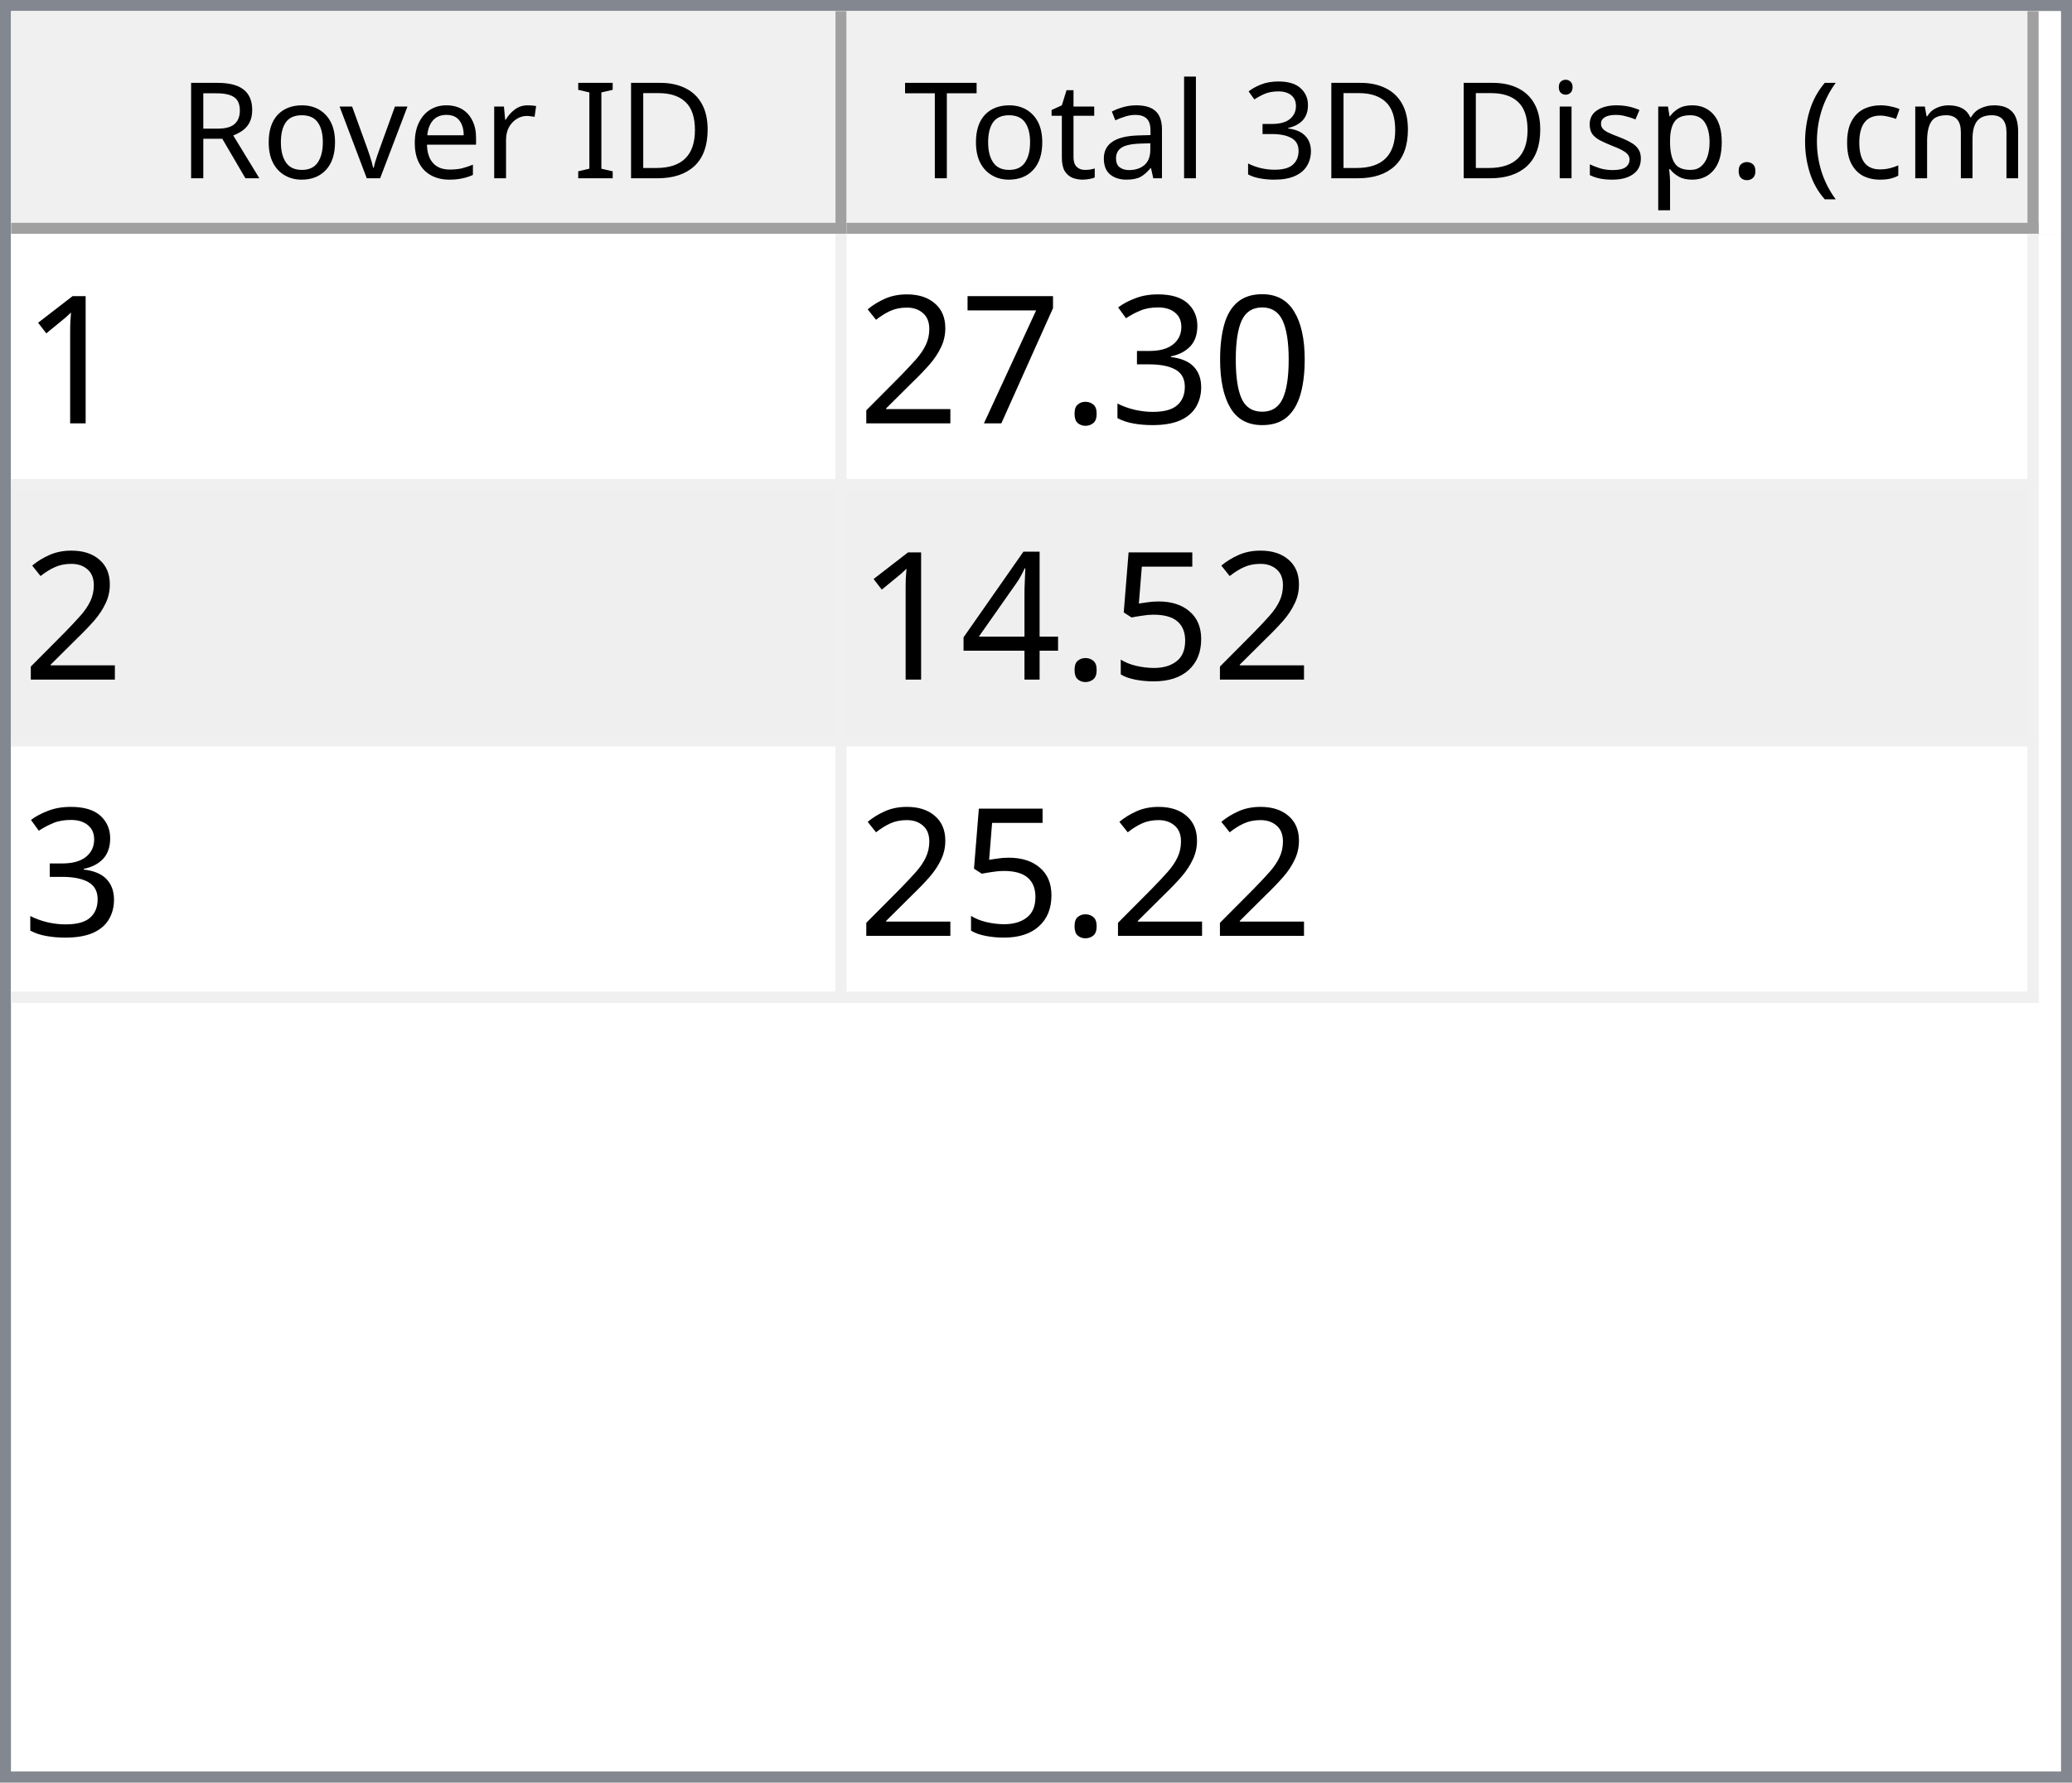
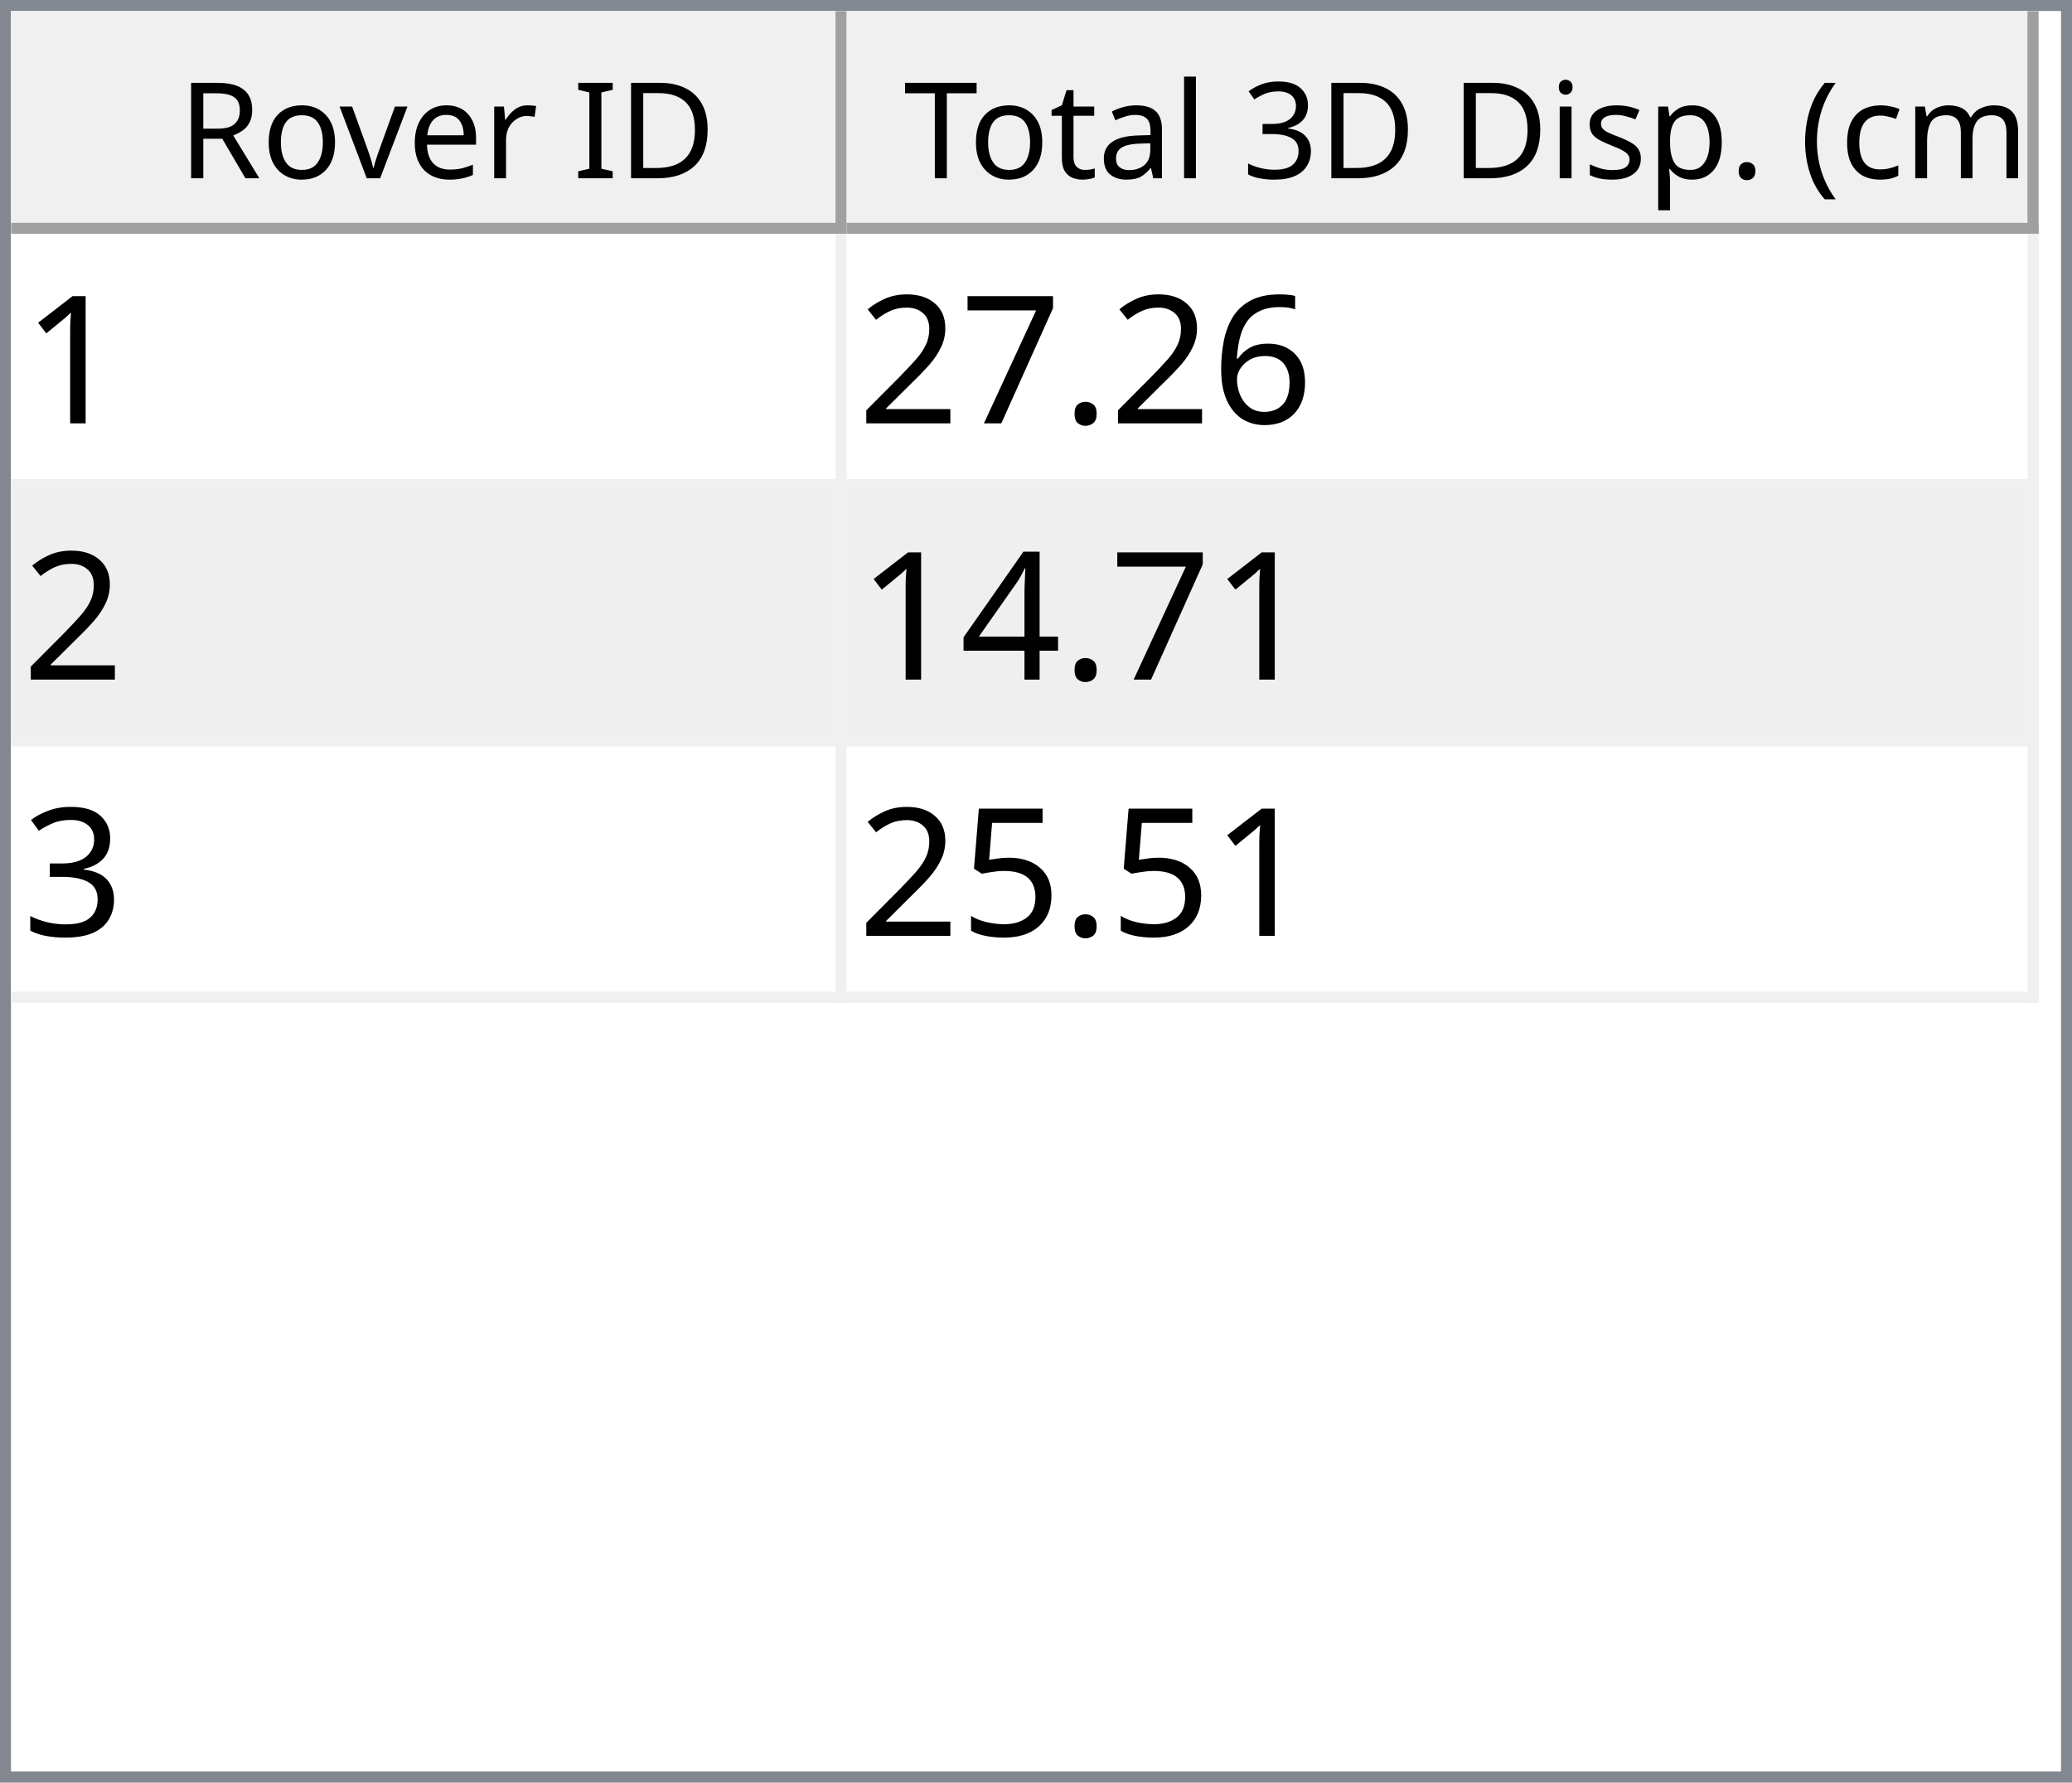
<svg xmlns="http://www.w3.org/2000/svg" style="fill-opacity:1; color-rendering:auto; color-interpolation:auto; text-rendering:auto; stroke:black; stroke-linecap:square; stroke-miterlimit:10; shape-rendering:auto; stroke-opacity:1; fill:black; stroke-dasharray:none; font-weight:normal; stroke-width:1; font-family:'Dialog'; font-style:normal; stroke-linejoin:miter; font-size:12px; stroke-dashoffset:0; image-rendering:auto;" width="186" height="160">
  <defs id="genericDefs" />
  <g>
    <defs id="defs1">
      <clipPath clipPathUnits="userSpaceOnUse" id="clipPath1">
        <path d="M0 0 L186 0 L186 160 L0 160 L0 0 Z" />
      </clipPath>
      <clipPath clipPathUnits="userSpaceOnUse" id="clipPath2">
        <path d="M0 0 L0 160 L186 160 L186 0 Z" />
      </clipPath>
      <clipPath clipPathUnits="userSpaceOnUse" id="clipPath3">
        <path d="M0 0 L0 20 L184 20 L184 0 Z" />
      </clipPath>
      <clipPath clipPathUnits="userSpaceOnUse" id="clipPath4">
        <path d="M0 0 L0 20 L75 20 L75 0 Z" />
      </clipPath>
      <clipPath clipPathUnits="userSpaceOnUse" id="clipPath5">
        <path d="M1 1 L1 19 L74 19 L74 1 Z" />
      </clipPath>
      <clipPath clipPathUnits="userSpaceOnUse" id="clipPath6">
        <path d="M0 0 L0 18 L73 18 L73 0 Z" />
      </clipPath>
      <clipPath clipPathUnits="userSpaceOnUse" id="clipPath7">
        <path d="M-0.5 -0.5 L-0.5 19.5 L74.5 19.5 L74.5 -0.5 Z" />
      </clipPath>
      <clipPath clipPathUnits="userSpaceOnUse" id="clipPath8">
        <path d="M0 0 L0 20 L107 20 L107 0 Z" />
      </clipPath>
      <clipPath clipPathUnits="userSpaceOnUse" id="clipPath9">
        <path d="M1 1 L1 19 L106 19 L106 1 Z" />
      </clipPath>
      <clipPath clipPathUnits="userSpaceOnUse" id="clipPath10">
        <path d="M0 0 L0 18 L105 18 L105 0 Z" />
      </clipPath>
      <clipPath clipPathUnits="userSpaceOnUse" id="clipPath11">
        <path d="M-0.5 -0.5 L-0.5 19.5 L106.5 19.5 L106.5 -0.5 Z" />
      </clipPath>
      <clipPath clipPathUnits="userSpaceOnUse" id="clipPath12">
        <path d="M0 0 L0 138 L184 138 L184 0 Z" />
      </clipPath>
      <clipPath clipPathUnits="userSpaceOnUse" id="clipPath13">
        <path d="M0 0 L0 69 L182 69 L182 0 Z" />
      </clipPath>
      <clipPath clipPathUnits="userSpaceOnUse" id="clipPath14">
        <path d="M-0.5 -0.5 L-0.5 68.5 L181.5 68.5 L181.5 -0.5 Z" />
      </clipPath>
      <clipPath clipPathUnits="userSpaceOnUse" id="clipPath15">
        <path d="M0 0 L0 22 L74 22 L74 0 Z" />
      </clipPath>
      <clipPath clipPathUnits="userSpaceOnUse" id="clipPath16">
        <path d="M0 0 L0 22 L106 22 L106 0 Z" />
      </clipPath>
      <font horiz-adv-x="64.551" id="font1">
        <font-face ascent="107.91" descent="25.098" units-per-em="100" style="font-style:normal; font-family:Segoe UI; font-weight:normal;" />
        <missing-glyph horiz-adv-x="64.551" d="M8.109 0 L8.109 68.266 L56.453 68.266 L56.453 0 L8.109 0 ZM15.328 7.234 L49.219 7.234 L49.219 61.031 L15.328 61.031 L15.328 7.234 Z" />
        <glyph unicode="D" horiz-adv-x="70.117" d="M9.188 0 L9.188 70.016 L28.516 70.016 Q65.531 70.016 65.531 35.891 Q65.531 19.672 55.25 9.836 Q44.969 0 27.734 0 L9.188 0 ZM17.391 62.594 L17.391 7.422 L27.828 7.422 Q41.609 7.422 49.273 14.797 Q56.938 22.172 56.938 35.688 Q56.938 62.594 28.328 62.594 L17.391 62.594 Z" />
        <glyph unicode="I" horiz-adv-x="26.611" d="M17.391 0 L9.188 0 L9.188 70.016 L17.391 70.016 L17.391 0 Z" />
        <glyph unicode=" " horiz-adv-x="27.393" d="" />
        <glyph unicode="r" horiz-adv-x="34.766" d="M34.188 41.891 Q32.078 43.5 28.125 43.5 Q23 43.5 19.555 38.672 Q16.109 33.844 16.109 25.484 L16.109 0 L8.109 0 L8.109 50 L16.109 50 L16.109 39.703 L16.312 39.703 Q18.016 44.969 21.531 47.922 Q25.047 50.875 29.391 50.875 Q32.516 50.875 34.188 50.203 L34.188 41.891 Z" />
        <glyph unicode="e" horiz-adv-x="52.295" d="M48.297 23 L12.984 23 Q13.188 14.656 17.484 10.109 Q21.781 5.562 29.297 5.562 Q37.75 5.562 44.828 11.141 L44.828 3.609 Q38.234 -1.172 27.391 -1.172 Q16.797 -1.172 10.742 5.641 Q4.688 12.453 4.688 24.812 Q4.688 36.469 11.305 43.82 Q17.922 51.172 27.734 51.172 Q37.547 51.172 42.922 44.828 Q48.297 38.484 48.297 27.203 L48.297 23 ZM40.094 29.781 Q40.047 36.719 36.75 40.578 Q33.453 44.438 27.594 44.438 Q21.922 44.438 17.969 40.383 Q14.016 36.328 13.094 29.781 L40.094 29.781 Z" />
        <glyph unicode="v" horiz-adv-x="47.9" d="M47.406 50 L27.484 0 L19.625 0 L0.688 50 L9.469 50 L22.172 13.672 Q23.578 9.672 23.922 6.688 L24.125 6.688 Q24.609 10.453 25.688 13.484 L38.969 50 L47.406 50 Z" />
        <glyph unicode="o" horiz-adv-x="58.594" d="M29 -1.172 Q17.922 -1.172 11.305 5.836 Q4.688 12.844 4.688 24.422 Q4.688 37.016 11.57 44.094 Q18.453 51.172 30.172 51.172 Q41.359 51.172 47.633 44.289 Q53.906 37.406 53.906 25.203 Q53.906 13.234 47.141 6.031 Q40.375 -1.172 29 -1.172 ZM29.594 44.438 Q21.875 44.438 17.383 39.188 Q12.891 33.938 12.891 24.703 Q12.891 15.828 17.43 10.695 Q21.969 5.562 29.594 5.562 Q37.359 5.562 41.531 10.594 Q45.703 15.625 45.703 24.906 Q45.703 34.281 41.531 39.359 Q37.359 44.438 29.594 44.438 Z" />
        <glyph unicode="R" horiz-adv-x="59.814" d="M59.375 0 L49.609 0 L37.891 19.625 Q36.281 22.359 34.766 24.289 Q33.25 26.219 31.664 27.438 Q30.078 28.656 28.25 29.219 Q26.422 29.781 24.125 29.781 L17.391 29.781 L17.391 0 L9.188 0 L9.188 70.016 L30.078 70.016 Q34.672 70.016 38.555 68.867 Q42.438 67.719 45.289 65.375 Q48.141 63.031 49.758 59.547 Q51.375 56.062 51.375 51.375 Q51.375 47.703 50.273 44.656 Q49.172 41.609 47.148 39.211 Q45.125 36.812 42.266 35.133 Q39.406 33.453 35.844 32.516 L35.844 32.328 Q37.594 31.547 38.891 30.547 Q40.188 29.547 41.359 28.18 Q42.531 26.812 43.68 25.078 Q44.828 23.344 46.234 21.047 L59.375 0 ZM17.391 62.594 L17.391 37.203 L28.516 37.203 Q31.594 37.203 34.203 38.133 Q36.812 39.062 38.719 40.797 Q40.625 42.531 41.703 45.047 Q42.781 47.562 42.781 50.688 Q42.781 56.297 39.141 59.445 Q35.5 62.594 28.609 62.594 L17.391 62.594 Z" />
        <glyph unicode=")" horiz-adv-x="30.176" d="M8.297 -15.922 L1.172 -15.922 Q16.406 2.344 16.406 26.812 Q16.406 51.469 1.078 70.016 L8.297 70.016 Q23.531 52.156 23.531 26.703 Q23.531 1.375 8.297 -15.922 Z" />
        <glyph unicode="m" horiz-adv-x="86.133" d="M79.109 0 L71.094 0 L71.094 28.719 Q71.094 37.016 68.531 40.727 Q65.969 44.438 59.906 44.438 Q54.781 44.438 51.195 39.75 Q47.609 35.062 47.609 28.516 L47.609 0 L39.594 0 L39.594 29.688 Q39.594 44.438 28.219 44.438 Q22.953 44.438 19.531 40.016 Q16.109 35.594 16.109 28.516 L16.109 0 L8.109 0 L8.109 50 L16.109 50 L16.109 42.094 L16.312 42.094 Q21.625 51.172 31.844 51.172 Q36.969 51.172 40.773 48.312 Q44.578 45.453 46 40.828 Q51.562 51.172 62.594 51.172 Q79.109 51.172 79.109 30.812 L79.109 0 Z" />
        <glyph unicode="c" horiz-adv-x="46.191" d="M42.188 2.297 Q36.422 -1.172 28.516 -1.172 Q17.828 -1.172 11.258 5.789 Q4.688 12.75 4.688 23.828 Q4.688 36.188 11.766 43.68 Q18.844 51.172 30.672 51.172 Q37.25 51.172 42.281 48.734 L42.281 40.531 Q36.719 44.438 30.375 44.438 Q22.703 44.438 17.797 38.945 Q12.891 33.453 12.891 24.516 Q12.891 15.719 17.508 10.641 Q22.125 5.562 29.891 5.562 Q36.422 5.562 42.188 9.906 L42.188 2.297 Z" />
        <glyph unicode="(" horiz-adv-x="30.176" d="M29.109 -15.922 L21.969 -15.922 Q6.844 1.375 6.844 26.703 Q6.844 52.156 21.969 70.016 L29.203 70.016 Q13.875 51.469 13.875 26.812 Q13.875 2.344 29.109 -15.922 Z" />
        <glyph unicode="." horiz-adv-x="21.68" d="M10.891 -1.078 Q8.641 -1.078 7.055 0.539 Q5.469 2.156 5.469 4.391 Q5.469 6.641 7.055 8.273 Q8.641 9.906 10.891 9.906 Q13.188 9.906 14.797 8.273 Q16.406 6.641 16.406 4.391 Q16.406 2.156 14.797 0.539 Q13.188 -1.078 10.891 -1.078 Z" />
        <glyph unicode="p" horiz-adv-x="58.789" d="M16.312 7.234 L16.109 7.234 L16.109 -23 L8.109 -23 L8.109 50 L16.109 50 L16.109 41.219 L16.312 41.219 Q22.219 51.172 33.594 51.172 Q43.266 51.172 48.688 44.461 Q54.109 37.75 54.109 26.469 Q54.109 13.922 48 6.375 Q41.891 -1.172 31.297 -1.172 Q21.578 -1.172 16.312 7.234 ZM16.109 27.391 L16.109 20.406 Q16.109 14.203 20.141 9.883 Q24.172 5.562 30.375 5.562 Q37.641 5.562 41.773 11.133 Q45.906 16.703 45.906 26.609 Q45.906 34.969 42.047 39.703 Q38.188 44.438 31.594 44.438 Q24.609 44.438 20.359 39.578 Q16.109 34.719 16.109 27.391 Z" />
        <glyph unicode="s" horiz-adv-x="42.432" d="M5.078 1.812 L5.078 10.406 Q11.625 5.562 19.484 5.562 Q30.031 5.562 30.031 12.594 Q30.031 14.594 29.125 15.992 Q28.219 17.391 26.68 18.461 Q25.141 19.531 23.07 20.383 Q21 21.234 18.609 22.172 Q15.281 23.484 12.766 24.828 Q10.25 26.172 8.57 27.859 Q6.891 29.547 6.031 31.695 Q5.172 33.844 5.172 36.719 Q5.172 40.234 6.789 42.945 Q8.406 45.656 11.086 47.484 Q13.766 49.312 17.211 50.242 Q20.656 51.172 24.312 51.172 Q30.812 51.172 35.938 48.922 L35.938 40.828 Q30.422 44.438 23.25 44.438 Q21 44.438 19.195 43.922 Q17.391 43.406 16.094 42.477 Q14.797 41.547 14.086 40.258 Q13.375 38.969 13.375 37.406 Q13.375 35.453 14.086 34.133 Q14.797 32.812 16.164 31.789 Q17.531 30.766 19.484 29.938 Q21.438 29.109 23.922 28.125 Q27.25 26.859 29.883 25.516 Q32.516 24.172 34.375 22.484 Q36.234 20.797 37.234 18.602 Q38.234 16.406 38.234 13.375 Q38.234 9.672 36.602 6.938 Q34.969 4.203 32.234 2.398 Q29.5 0.594 25.93 -0.289 Q22.359 -1.172 18.453 -1.172 Q10.75 -1.172 5.078 1.812 Z" />
        <glyph unicode="i" horiz-adv-x="24.219" d="M12.203 62.703 Q10.062 62.703 8.547 64.164 Q7.031 65.625 7.031 67.875 Q7.031 70.125 8.547 71.609 Q10.062 73.094 12.203 73.094 Q14.406 73.094 15.945 71.609 Q17.484 70.125 17.484 67.875 Q17.484 65.719 15.945 64.211 Q14.406 62.703 12.203 62.703 ZM16.109 0 L8.109 0 L8.109 50 L16.109 50 L16.109 0 Z" />
        <glyph unicode="3" horiz-adv-x="53.906" d="M46.531 19.828 Q46.531 15.094 44.75 11.211 Q42.969 7.328 39.719 4.57 Q36.469 1.812 31.93 0.297 Q27.391 -1.219 21.922 -1.219 Q11.922 -1.219 6 2.594 L6 11.188 Q13.094 5.609 22.219 5.609 Q25.875 5.609 28.828 6.539 Q31.781 7.469 33.906 9.227 Q36.031 10.984 37.18 13.477 Q38.328 15.969 38.328 19.094 Q38.328 32.812 18.797 32.812 L12.984 32.812 L12.984 39.594 L18.5 39.594 Q35.797 39.594 35.797 52.484 Q35.797 64.406 22.609 64.406 Q15.188 64.406 8.688 59.422 L8.688 67.188 Q15.375 71.188 24.609 71.188 Q29 71.188 32.57 69.969 Q36.141 68.75 38.68 66.555 Q41.219 64.359 42.609 61.281 Q44 58.203 44 54.5 Q44 40.672 30.031 36.719 L30.031 36.531 Q33.594 36.141 36.625 34.797 Q39.656 33.453 41.852 31.305 Q44.047 29.156 45.289 26.25 Q46.531 23.344 46.531 19.828 Z" />
        <glyph unicode="l" horiz-adv-x="24.219" d="M16.109 0 L8.109 0 L8.109 74.031 L16.109 74.031 L16.109 0 Z" />
        <glyph unicode="a" horiz-adv-x="50.879" d="M43.891 0 L35.891 0 L35.891 7.812 L35.688 7.812 Q30.469 -1.172 20.312 -1.172 Q12.844 -1.172 8.617 2.781 Q4.391 6.734 4.391 13.281 Q4.391 27.297 20.906 29.594 L35.891 31.688 Q35.891 44.438 25.594 44.438 Q16.547 44.438 9.281 38.281 L9.281 46.484 Q16.656 51.172 26.266 51.172 Q43.891 51.172 43.891 32.516 L43.891 0 ZM35.891 25.297 L23.828 23.641 Q18.266 22.859 15.43 20.875 Q12.594 18.891 12.594 13.875 Q12.594 10.203 15.211 7.883 Q17.828 5.562 22.172 5.562 Q28.125 5.562 32.008 9.742 Q35.891 13.922 35.891 20.312 L35.891 25.297 Z" />
        <glyph unicode="t" horiz-adv-x="33.887" d="M31.297 0.484 Q28.469 -1.078 23.828 -1.078 Q10.688 -1.078 10.688 13.578 L10.688 43.172 L2.094 43.172 L2.094 50 L10.688 50 L10.688 62.203 L18.703 64.797 L18.703 50 L31.297 50 L31.297 43.172 L18.703 43.172 L18.703 14.984 Q18.703 9.969 20.414 7.82 Q22.125 5.672 26.078 5.672 Q29.109 5.672 31.297 7.328 L31.297 0.484 Z" />
        <glyph unicode="T" horiz-adv-x="52.393" d="M50.594 62.594 L30.375 62.594 L30.375 0 L22.172 0 L22.172 62.594 L2 62.594 L2 70.016 L50.594 70.016 L50.594 62.594 Z" />
      </font>
      <font horiz-adv-x="75.0" id="font2">
        <font-face ascent="100.537" descent="21.973" units-per-em="100" style="font-style:normal; font-family:sans-serif; font-weight:normal;" />
        <missing-glyph horiz-adv-x="75.0" d="M12.5 0 L12.5 62.5 L62.5 62.5 L62.5 0 L12.5 0 ZM14.062 1.562 L60.938 1.562 L60.938 60.938 L14.062 60.938 L14.062 1.562 Z" />
        <glyph unicode="1" horiz-adv-x="55.615" d="M37.25 0 L28.469 0 L28.469 56 Q25.297 52.984 20.141 49.953 Q14.984 46.922 10.891 45.406 L10.891 53.906 Q18.266 57.375 23.781 62.305 Q29.297 67.234 31.594 71.875 L37.25 71.875 L37.25 0 Z" />
-         <glyph unicode="0" horiz-adv-x="55.615" d="M4.156 35.297 Q4.156 48 6.766 55.742 Q9.375 63.484 14.523 67.68 Q19.672 71.875 27.484 71.875 Q33.25 71.875 37.594 69.555 Q41.938 67.234 44.773 62.867 Q47.609 58.5 49.219 52.227 Q50.828 45.953 50.828 35.297 Q50.828 22.703 48.242 14.969 Q45.656 7.234 40.508 3.008 Q35.359 -1.219 27.484 -1.219 Q17.141 -1.219 11.234 6.203 Q4.156 15.141 4.156 35.297 ZM13.188 35.297 Q13.188 17.672 17.312 11.836 Q21.438 6 27.484 6 Q33.547 6 37.672 11.859 Q41.797 17.719 41.797 35.297 Q41.797 52.984 37.672 58.789 Q33.547 64.594 27.391 64.594 Q21.344 64.594 17.719 59.469 Q13.188 52.938 13.188 35.297 Z" />
-         <glyph unicode="3" horiz-adv-x="55.615" d="M4.203 18.891 L12.984 20.062 Q14.5 12.594 18.141 9.297 Q21.781 6 27 6 Q33.203 6 37.477 10.297 Q41.75 14.594 41.75 20.953 Q41.75 27 37.797 30.93 Q33.844 34.859 27.734 34.859 Q25.25 34.859 21.531 33.891 L22.516 41.609 Q23.391 41.5 23.922 41.5 Q29.547 41.5 34.039 44.43 Q38.531 47.359 38.531 53.469 Q38.531 58.297 35.258 61.477 Q31.984 64.656 26.812 64.656 Q21.688 64.656 18.266 61.43 Q14.844 58.203 13.875 51.766 L5.078 53.328 Q6.688 62.156 12.398 67.016 Q18.109 71.875 26.609 71.875 Q32.469 71.875 37.398 69.359 Q42.328 66.844 44.945 62.5 Q47.562 58.156 47.562 53.266 Q47.562 48.641 45.07 44.828 Q42.578 41.016 37.703 38.766 Q44.047 37.312 47.562 32.695 Q51.078 28.078 51.078 21.141 Q51.078 11.766 44.242 5.25 Q37.406 -1.266 26.953 -1.266 Q17.531 -1.266 11.305 4.352 Q5.078 9.969 4.203 18.891 Z" />
+         <glyph unicode="6" horiz-adv-x="55.615" d="M49.75 54.047 L41.016 53.375 Q39.844 58.547 37.703 60.891 Q34.125 64.656 28.906 64.656 Q24.703 64.656 21.531 62.312 Q17.391 59.281 14.992 53.469 Q12.594 47.656 12.5 36.922 Q15.672 41.75 20.266 44.094 Q24.859 46.438 29.891 46.438 Q38.672 46.438 44.852 39.969 Q51.031 33.5 51.031 23.25 Q51.031 16.5 48.125 10.719 Q45.219 4.938 40.141 1.859 Q35.062 -1.219 28.609 -1.219 Q17.625 -1.219 10.695 6.859 Q3.766 14.938 3.766 33.5 Q3.766 54.25 11.422 63.672 Q18.109 71.875 29.438 71.875 Q37.891 71.875 43.289 67.141 Q48.688 62.406 49.75 54.047 ZM13.875 23.188 Q13.875 18.656 15.797 14.508 Q17.719 10.359 21.188 8.18 Q24.656 6 28.469 6 Q34.031 6 38.039 10.492 Q42.047 14.984 42.047 22.703 Q42.047 30.125 38.086 34.398 Q34.125 38.672 28.125 38.672 Q22.172 38.672 18.023 34.398 Q13.875 30.125 13.875 23.188 Z" />
        <glyph unicode="." horiz-adv-x="27.783" d="M9.078 0 L9.078 10.016 L19.094 10.016 L19.094 0 L9.078 0 Z" />
        <glyph unicode="7" horiz-adv-x="55.615" d="M4.734 62.203 L4.734 70.656 L51.078 70.656 L51.078 63.812 Q44.234 56.547 37.523 44.484 Q30.812 32.422 27.156 19.672 Q24.516 10.688 23.781 0 L14.75 0 Q14.891 8.453 18.062 20.414 Q21.234 32.375 27.172 43.484 Q33.109 54.594 39.797 62.203 L4.734 62.203 Z" />
        <glyph unicode="2" horiz-adv-x="55.615" d="M50.344 8.453 L50.344 0 L3.031 0 Q2.938 3.172 4.047 6.109 Q5.859 10.938 9.836 15.625 Q13.812 20.312 21.344 26.469 Q33.016 36.031 37.117 41.625 Q41.219 47.219 41.219 52.203 Q41.219 57.422 37.477 61.008 Q33.734 64.594 27.734 64.594 Q21.391 64.594 17.578 60.789 Q13.766 56.984 13.719 50.25 L4.688 51.172 Q5.609 61.281 11.664 66.578 Q17.719 71.875 27.938 71.875 Q38.234 71.875 44.242 66.164 Q50.25 60.453 50.25 52 Q50.25 47.703 48.492 43.555 Q46.734 39.406 42.656 34.812 Q38.578 30.219 29.109 22.219 Q21.188 15.578 18.945 13.211 Q16.703 10.844 15.234 8.453 L50.344 8.453 Z" />
+         <glyph unicode="4" horiz-adv-x="55.615" d="M32.328 0 L32.328 17.141 L1.266 17.141 L1.266 25.203 L33.938 71.578 L41.109 71.578 L41.109 25.203 L50.781 25.203 L50.781 17.141 L41.109 17.141 L41.109 0 L32.328 0 ZM32.328 25.203 L32.328 57.469 L9.906 25.203 L32.328 25.203 Z" />
+         <glyph unicode="3" horiz-adv-x="55.615" d="M4.203 18.891 L12.984 20.062 Q14.5 12.594 18.141 9.297 Q21.781 6 27 6 Q33.203 6 37.477 10.297 Q41.75 14.594 41.75 20.953 Q41.75 27 37.797 30.93 Q33.844 34.859 27.734 34.859 Q25.25 34.859 21.531 33.891 L22.516 41.609 Q23.391 41.5 23.922 41.5 Q29.547 41.5 34.039 44.43 Q38.531 47.359 38.531 53.469 Q38.531 58.297 35.258 61.477 Q31.984 64.656 26.812 64.656 Q21.688 64.656 18.266 61.43 Q14.844 58.203 13.875 51.766 L5.078 53.328 Q6.688 62.156 12.398 67.016 Q18.109 71.875 26.609 71.875 Q32.469 71.875 37.398 69.359 Q42.328 66.844 44.945 62.5 Q47.562 58.156 47.562 53.266 Q47.562 48.641 45.07 44.828 Q42.578 41.016 37.703 38.766 Q44.047 37.312 47.562 32.695 Q51.078 28.078 51.078 21.141 Q51.078 11.766 44.242 5.25 Q37.406 -1.266 26.953 -1.266 Q17.531 -1.266 11.305 4.352 Q5.078 9.969 4.203 18.891 Z" />
        <glyph unicode="5" horiz-adv-x="55.615" d="M4.156 18.75 L13.375 19.531 Q14.406 12.797 18.141 9.398 Q21.875 6 27.156 6 Q33.5 6 37.891 10.789 Q42.281 15.578 42.281 23.484 Q42.281 31 38.062 35.352 Q33.844 39.703 27 39.703 Q22.75 39.703 19.336 37.773 Q15.922 35.844 13.969 32.766 L5.719 33.844 L12.641 70.609 L48.25 70.609 L48.25 62.203 L19.672 62.203 L15.828 42.969 Q22.266 47.469 29.344 47.469 Q38.719 47.469 45.164 40.969 Q51.609 34.469 51.609 24.266 Q51.609 14.547 45.953 7.469 Q39.062 -1.219 27.156 -1.219 Q17.391 -1.219 11.211 4.25 Q5.031 9.719 4.156 18.75 Z" />
-         <glyph unicode="4" horiz-adv-x="55.615" d="M32.328 0 L32.328 17.141 L1.266 17.141 L1.266 25.203 L33.938 71.578 L41.109 71.578 L41.109 25.203 L50.781 25.203 L50.781 17.141 L41.109 17.141 L41.109 0 L32.328 0 ZM32.328 25.203 L32.328 57.469 L9.906 25.203 L32.328 25.203 Z" />
      </font>
    </defs>
    <g style="fill:white; stroke:white;">
      <rect x="0" y="0" width="186" style="clip-path:url(#clipPath1); stroke:none;" height="160" />
    </g>
    <g style="fill:white; text-rendering:optimizeSpeed; color-rendering:optimizeSpeed; image-rendering:optimizeSpeed; shape-rendering:crispEdges; stroke:white; color-interpolation:sRGB;">
      <rect x="0" width="186" height="160" y="0" style="stroke:none;" />
      <path style="stroke:none;" d="M0 160 L186 160 L186 0 L0 0 Z" />
    </g>
    <g style="fill:rgb(240,240,240); font-family:'Segoe UI'; stroke:rgb(240,240,240);">
      <rect x="0" y="0" width="186" style="clip-path:url(#clipPath2); stroke:none;" height="160" />
    </g>
    <g style="fill:rgb(130,135,144); font-family:'Segoe UI'; stroke:rgb(130,135,144);">
      <path d="M0 0 L186 0 L186 160 L0 160 L0 0 ZM1 1 L185 1 L185 159 L1 159 L1 1 Z" style="fill-rule:evenodd; clip-path:url(#clipPath2); stroke:none;" />
    </g>
    <g style="fill:white; font-family:'Segoe UI'; stroke:white;" transform="translate(1,1)">
      <rect x="0" y="0" width="184" style="clip-path:url(#clipPath3); stroke:none;" height="20" />
    </g>
    <g style="fill:rgb(240,240,240); font-family:'Segoe UI'; stroke:rgb(240,240,240);" transform="translate(1,1)">
      <rect x="0" y="0" width="75" style="clip-path:url(#clipPath4); stroke:none;" height="20" />
    </g>
    <g style="font-family:'Segoe UI';" transform="translate(2,2)">
      <text x="14" xml:space="preserve" y="14" style="clip-path:url(#clipPath6); stroke:none;">Rover ID</text>
    </g>
    <g style="fill:rgb(160,160,160); font-family:'Segoe UI'; stroke:rgb(160,160,160); stroke-linejoin:bevel;" transform="translate(1.5,1.5)">
      <line x1="74" x2="74" y1="0" style="fill:none; clip-path:url(#clipPath7);" y2="19" />
    </g>
    <g style="fill:rgb(160,160,160); font-family:'Segoe UI'; stroke:rgb(160,160,160); stroke-linejoin:bevel;" transform="matrix(1,0,0,1,1,1) translate(0.5,0.5)">
      <line x1="0" x2="74" y1="19" style="fill:none; clip-path:url(#clipPath7);" y2="19" />
    </g>
    <g style="fill:rgb(240,240,240); font-family:'Segoe UI'; stroke:rgb(240,240,240);" transform="translate(76,1)">
      <rect x="0" y="0" width="107" style="clip-path:url(#clipPath8); stroke:none;" height="20" />
    </g>
    <g style="font-family:'Segoe UI';" transform="translate(77,2)">
      <text x="1" xml:space="preserve" y="14" style="clip-path:url(#clipPath10); stroke:none;"> Total 3D Disp. (cm)</text>
    </g>
    <g style="fill:rgb(160,160,160); font-family:'Segoe UI'; stroke:rgb(160,160,160); stroke-linejoin:bevel;" transform="translate(76.5,1.5)">
      <line x1="106" x2="106" y1="0" style="fill:none; clip-path:url(#clipPath11);" y2="19" />
    </g>
    <g style="fill:rgb(160,160,160); font-family:'Segoe UI'; stroke:rgb(160,160,160); stroke-linejoin:bevel;" transform="matrix(1,0,0,1,76,1) translate(0.5,0.5)">
      <line x1="0" x2="106" y1="19" style="fill:none; clip-path:url(#clipPath11);" y2="19" />
    </g>
    <g style="fill:white; font-family:'Segoe UI'; stroke:white;" transform="translate(1,21)">
      <rect x="0" y="0" width="184" style="clip-path:url(#clipPath12); stroke:none;" height="138" />
    </g>
    <g style="fill:rgb(240,240,240); font-size:16px; font-family:sans-serif; stroke:rgb(240,240,240);" transform="translate(1,21)">
      <rect x="0" y="0" width="182" style="clip-path:url(#clipPath13); stroke:none;" height="69" />
      <line transform="translate(0.5,0.5)" x1="0" x2="181" y1="22" style="clip-path:url(#clipPath14); fill:none; stroke-linejoin:bevel;" y2="22" />
    </g>
    <g transform="matrix(1,0,0,1,1,21) translate(0.5,0.5)" style="fill:rgb(240,240,240); font-size:16px; font-family:sans-serif; stroke:rgb(240,240,240); stroke-linejoin:bevel;">
      <line x1="0" x2="181" y1="45" style="fill:none; clip-path:url(#clipPath14);" y2="45" />
    </g>
    <g transform="matrix(1,0,0,1,1,21) translate(0.5,0.5)" style="fill:rgb(240,240,240); font-size:16px; font-family:sans-serif; stroke:rgb(240,240,240); stroke-linejoin:bevel;">
      <line x1="0" x2="181" y1="68" style="fill:none; clip-path:url(#clipPath14);" y2="68" />
    </g>
    <g transform="matrix(1,0,0,1,1,21) translate(0.5,0.5)" style="fill:rgb(240,240,240); font-size:16px; font-family:sans-serif; stroke:rgb(240,240,240); stroke-linejoin:bevel;">
      <line x1="74" x2="74" y1="0" style="fill:none; clip-path:url(#clipPath14);" y2="68" />
    </g>
    <g transform="matrix(1,0,0,1,1,21) translate(0.5,0.5)" style="fill:rgb(240,240,240); font-size:16px; font-family:sans-serif; stroke:rgb(240,240,240); stroke-linejoin:bevel;">
      <line x1="181" x2="181" y1="0" style="fill:none; clip-path:url(#clipPath14);" y2="68" />
    </g>
    <g style="fill:white; font-size:16px; font-family:sans-serif; stroke:white;" transform="matrix(1,0,0,1,1,21)">
      <rect x="0" y="0" width="74" style="clip-path:url(#clipPath15); stroke:none;" height="22" />
      <text x="1" y="17" style="fill:black; clip-path:url(#clipPath15); stroke:none;" xml:space="preserve">1</text>
    </g>
    <g style="fill:white; font-size:16px; font-family:sans-serif; stroke:white;" transform="matrix(1,0,0,1,1,21) translate(75,0)">
      <rect x="0" y="0" width="106" style="clip-path:url(#clipPath16); stroke:none;" height="22" />
-       <text x="1" y="17" style="fill:black; clip-path:url(#clipPath16); stroke:none;" xml:space="preserve">27.30</text>
+       <text x="1" y="17" style="fill:black; clip-path:url(#clipPath16); stroke:none;" xml:space="preserve">27.26</text>
    </g>
    <g style="fill:rgb(239,239,239); font-size:16px; font-family:sans-serif; stroke:rgb(239,239,239);" transform="matrix(1,0,0,1,1,21) translate(0,23)">
      <rect x="0" y="0" width="74" style="clip-path:url(#clipPath15); stroke:none;" height="22" />
      <text x="1" y="17" style="fill:black; clip-path:url(#clipPath15); stroke:none;" xml:space="preserve">2</text>
    </g>
    <g style="fill:rgb(239,239,239); font-size:16px; font-family:sans-serif; stroke:rgb(239,239,239);" transform="matrix(1,0,0,1,1,21) translate(75,23)">
      <rect x="0" y="0" width="106" style="clip-path:url(#clipPath16); stroke:none;" height="22" />
-       <text x="1" y="17" style="fill:black; clip-path:url(#clipPath16); stroke:none;" xml:space="preserve">14.52</text>
+       <text x="1" y="17" style="fill:black; clip-path:url(#clipPath16); stroke:none;" xml:space="preserve">14.71</text>
    </g>
    <g style="fill:white; font-size:16px; font-family:sans-serif; stroke:white;" transform="matrix(1,0,0,1,1,21) translate(0,46)">
      <rect x="0" y="0" width="74" style="clip-path:url(#clipPath15); stroke:none;" height="22" />
      <text x="1" y="17" style="fill:black; clip-path:url(#clipPath15); stroke:none;" xml:space="preserve">3</text>
    </g>
    <g style="fill:white; font-size:16px; font-family:sans-serif; stroke:white;" transform="matrix(1,0,0,1,1,21) translate(75,46)">
      <rect x="0" y="0" width="106" style="clip-path:url(#clipPath16); stroke:none;" height="22" />
-       <text x="1" y="17" style="fill:black; clip-path:url(#clipPath16); stroke:none;" xml:space="preserve">25.22</text>
+       <text x="1" y="17" style="fill:black; clip-path:url(#clipPath16); stroke:none;" xml:space="preserve">25.51</text>
    </g>
  </g>
</svg>
